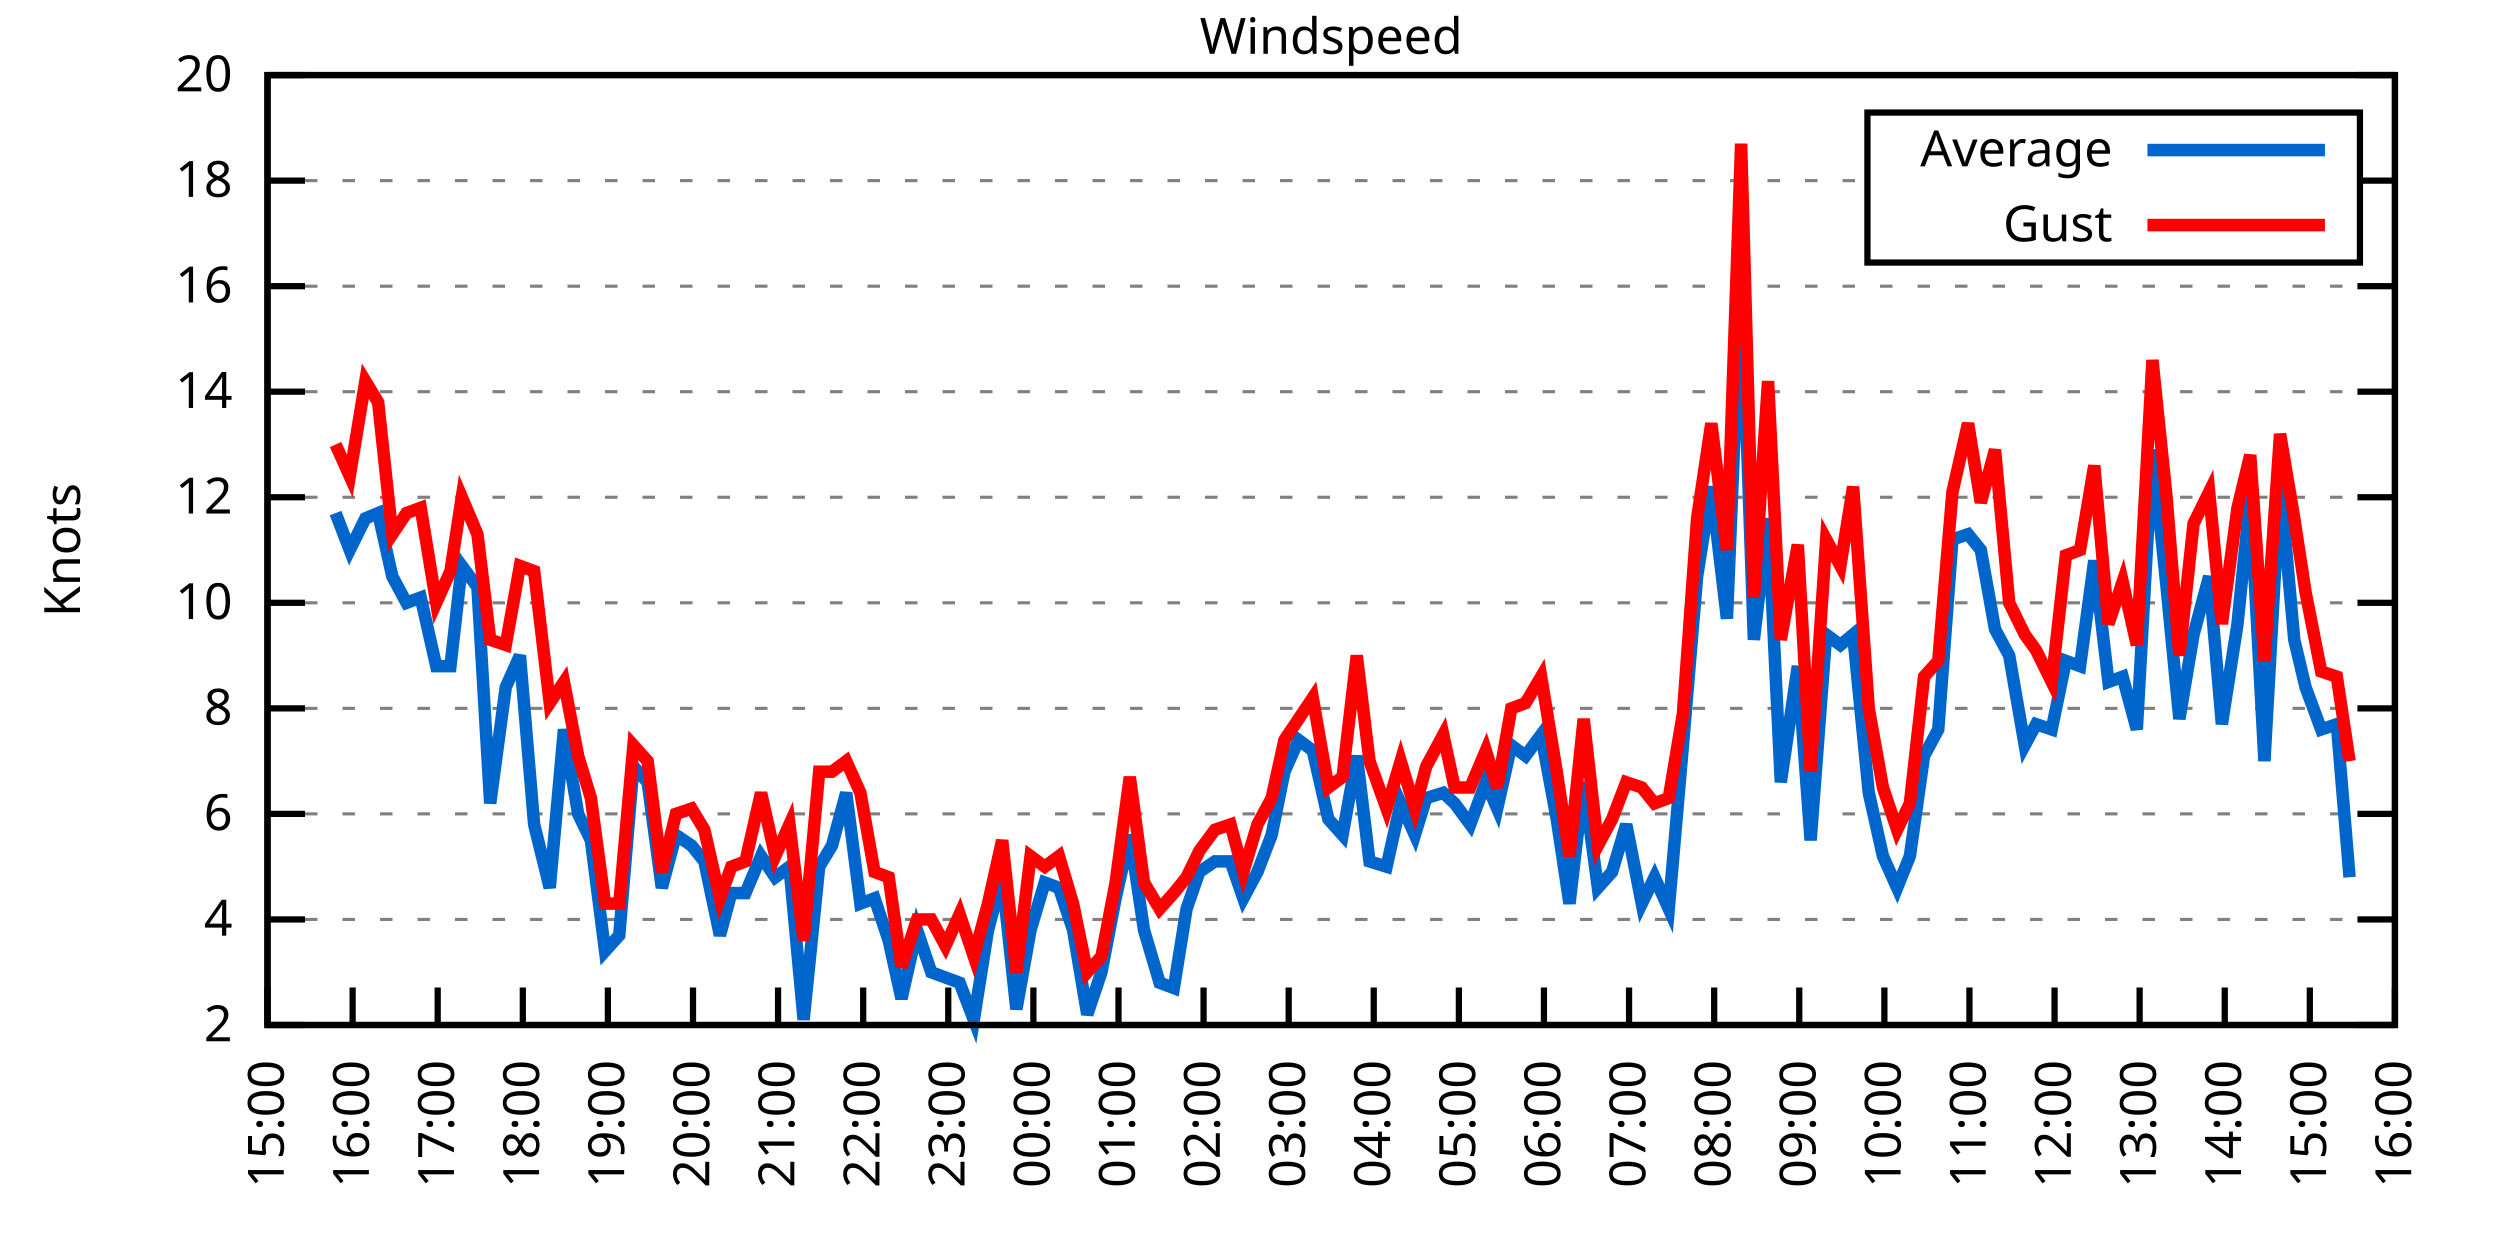
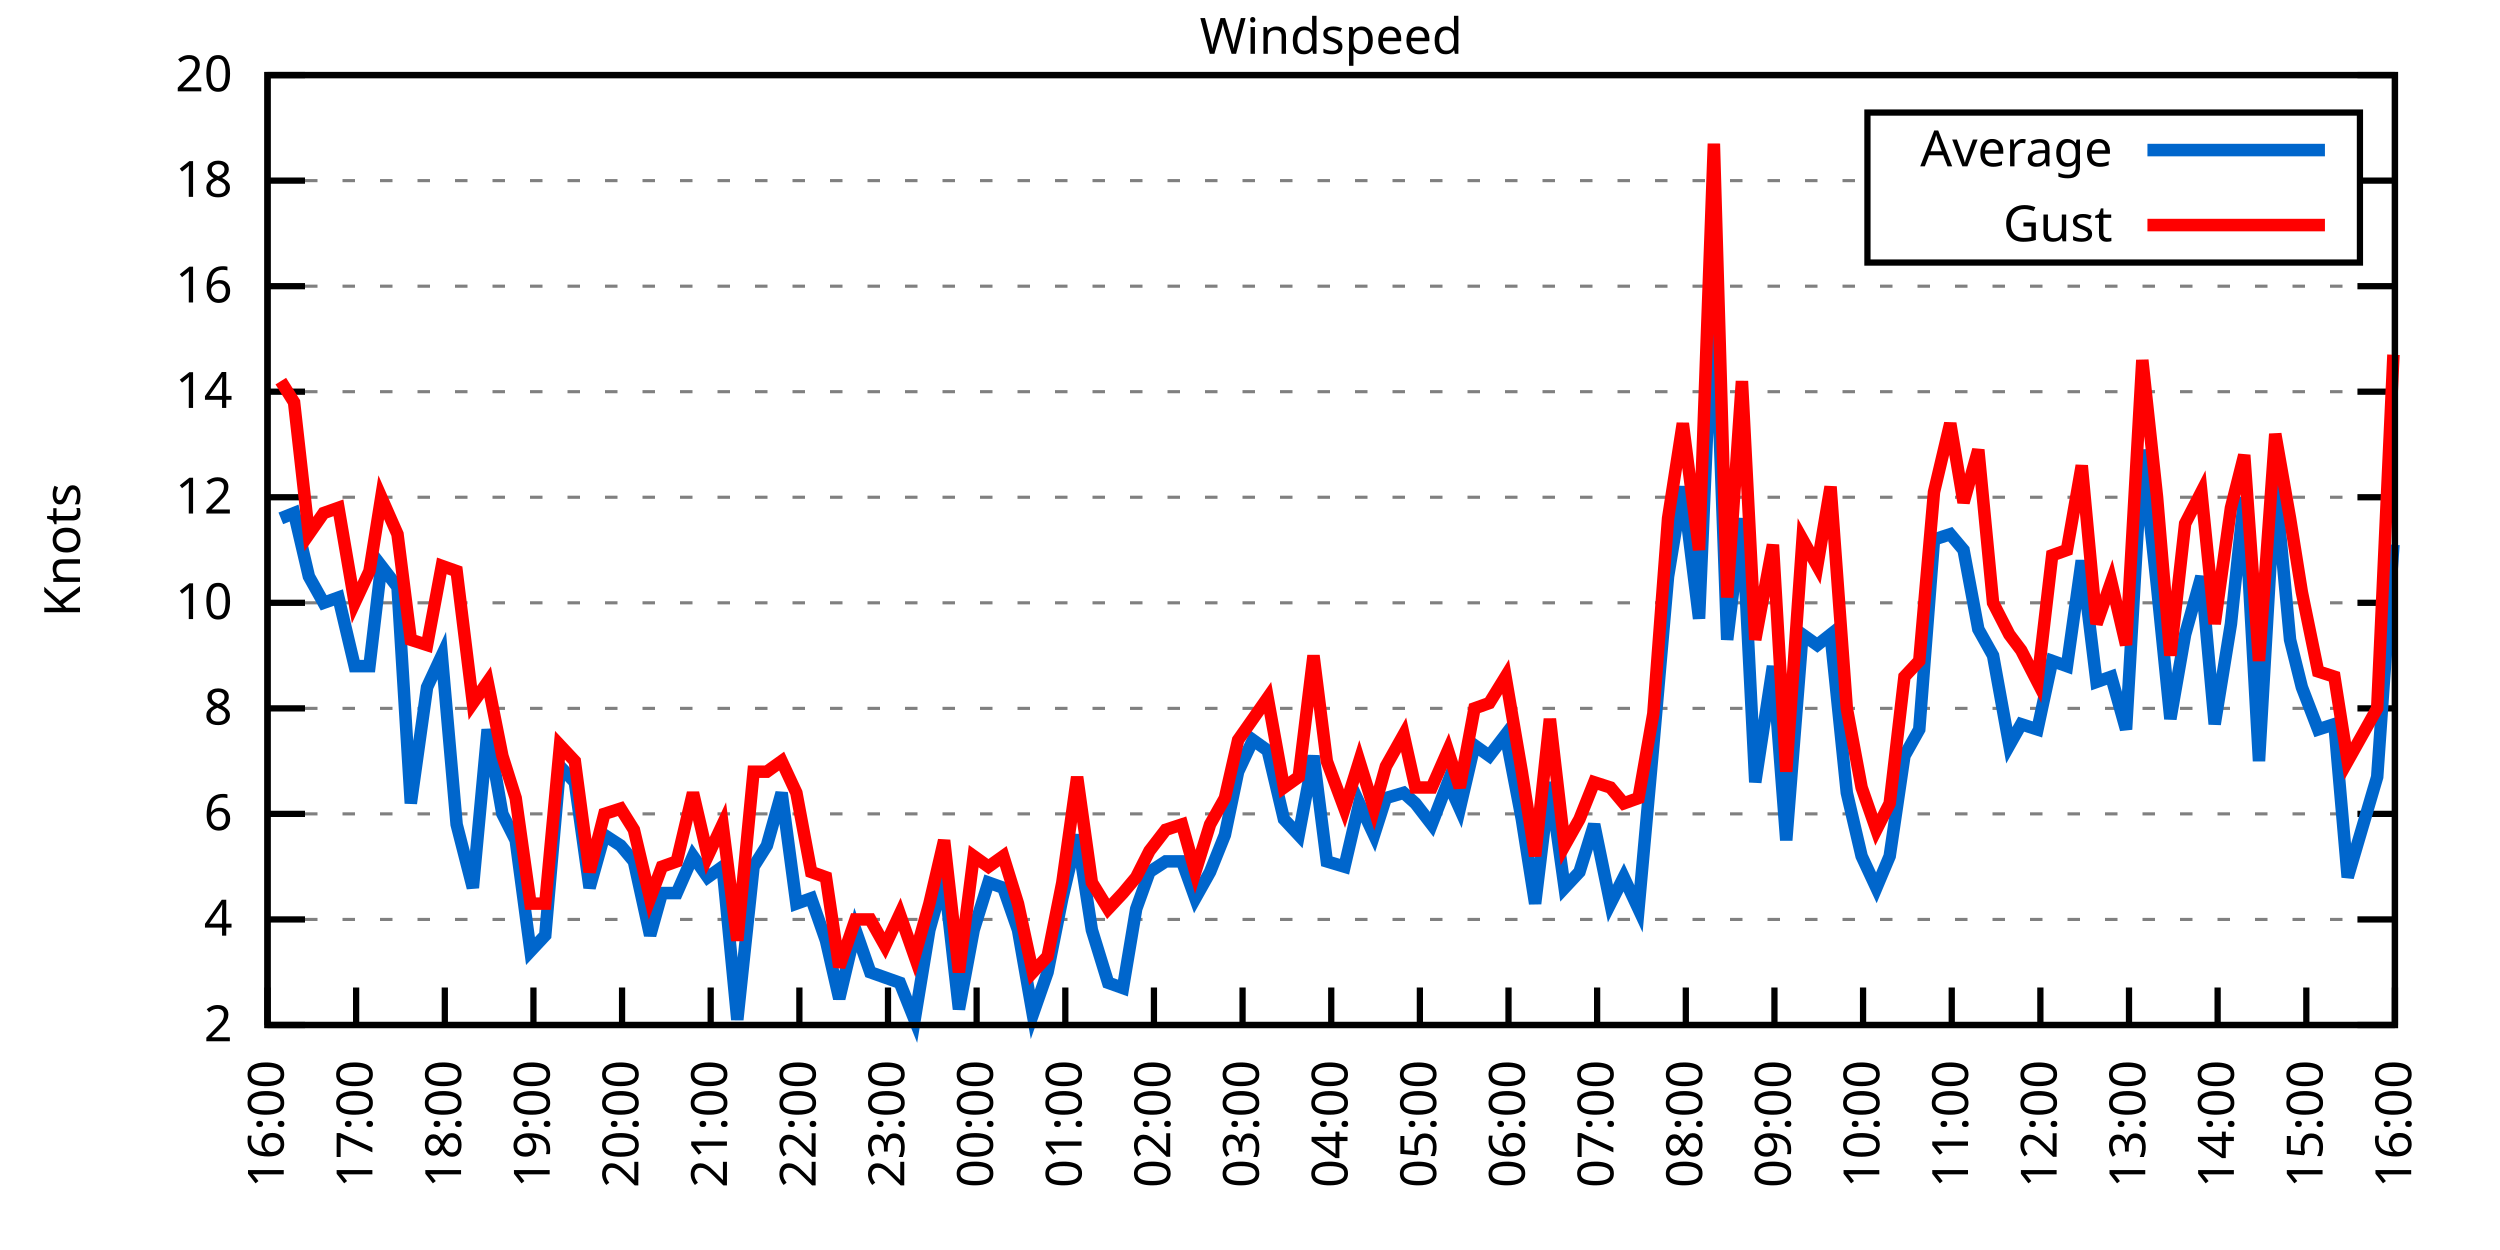
<svg xmlns="http://www.w3.org/2000/svg" xmlns:xlink="http://www.w3.org/1999/xlink" width="400" height="200" viewBox="0 0 400 200">
  <g id="gnuplot_canvas">
    <rect x="0" y="0" width="400" height="200" fill="none" />
    <defs>
      <circle id="gpDot" r="0.5" stroke-width="0.5" stroke="currentColor" />
      <path id="gpPt0" stroke-width="0.333" stroke="currentColor" d="M-1,0 h2 M0,-1 v2" />
      <path id="gpPt1" stroke-width="0.333" stroke="currentColor" d="M-1,-1 L1,1 M1,-1 L-1,1" />
      <path id="gpPt2" stroke-width="0.333" stroke="currentColor" d="M-1,0 L1,0 M0,-1 L0,1 M-1,-1 L1,1 M-1,1 L1,-1" />
      <rect id="gpPt3" stroke-width="0.333" stroke="currentColor" x="-1" y="-1" width="2" height="2" />
      <rect id="gpPt4" stroke-width="0.333" stroke="currentColor" fill="currentColor" x="-1" y="-1" width="2" height="2" />
      <circle id="gpPt5" stroke-width="0.333" stroke="currentColor" cx="0" cy="0" r="1" />
      <use xlink:href="#gpPt5" id="gpPt6" fill="currentColor" stroke="none" />
      <path id="gpPt7" stroke-width="0.333" stroke="currentColor" d="M0,-1.33 L-1.33,0.67 L1.33,0.67 z" />
      <use xlink:href="#gpPt7" id="gpPt8" fill="currentColor" stroke="none" />
      <use xlink:href="#gpPt7" id="gpPt9" stroke="currentColor" transform="rotate(180)" />
      <use xlink:href="#gpPt9" id="gpPt10" fill="currentColor" stroke="none" />
      <use xlink:href="#gpPt3" id="gpPt11" stroke="currentColor" transform="rotate(45)" />
      <use xlink:href="#gpPt11" id="gpPt12" fill="currentColor" stroke="none" />
      <path id="gpPt13" stroke-width="0.333" stroke="currentColor" d="M0,1.330 L1.265,0.411 L0.782,-1.067 L-0.782,-1.076 L-1.265,0.411 z" />
      <use xlink:href="#gpPt13" id="gpPt14" fill="currentColor" stroke="none" />
      <filter id="textbox" filterUnits="objectBoundingBox" x="0" y="0" height="1" width="1">
        <feFlood flood-color="white" flood-opacity="1" result="bgnd" />
        <feComposite in="SourceGraphic" in2="bgnd" operator="atop" />
      </filter>
      <filter id="greybox" filterUnits="objectBoundingBox" x="0" y="0" height="1" width="1">
        <feFlood flood-color="lightgrey" flood-opacity="1" result="grey" />
        <feComposite in="SourceGraphic" in2="grey" operator="atop" />
      </filter>
    </defs>
    <g fill="none" color="white" stroke="currentColor" stroke-width="1.00" stroke-linecap="butt" stroke-linejoin="miter">
</g>
    <g fill="none" color="black" stroke="currentColor" stroke-width="1.00" stroke-linecap="butt" stroke-linejoin="miter">
      <g stroke="none" shape-rendering="crispEdges">
        <polygon fill="rgb(255, 255, 255)" points="42.80,164.00 383.18,164.00 383.18,12.02 42.80,12.02 " />
      </g>
    </g>
    <g fill="none" color="black" stroke="currentColor" stroke-width="1.00" stroke-linecap="butt" stroke-linejoin="miter">
</g>
    <g fill="none" color="black" stroke="black" stroke-width="0.50" stroke-linecap="butt" stroke-linejoin="miter">
</g>
    <g fill="none" color="gray" stroke="currentColor" stroke-width="0.50" stroke-linecap="butt" stroke-linejoin="miter">
      <path stroke="gray" stroke-dasharray="2,4" class="gridline" d="M42.80,164.00 L383.19,164.00  " />
    </g>
    <g fill="none" color="gray" stroke="gray" stroke-width="1.00" stroke-linecap="butt" stroke-linejoin="miter">
</g>
    <g fill="none" color="black" stroke="currentColor" stroke-width="1.00" stroke-linecap="butt" stroke-linejoin="miter">
      <path stroke="black" d="M42.80,164.00 L48.80,164.00 M383.19,164.00 L377.19,164.00  " />
      <g transform="translate(37.20,166.60)" stroke="none" fill="black" font-family="Sans" font-size="8.00" text-anchor="end">
        <text>
          <tspan font-family="Sans"> 2</tspan>
        </text>
      </g>
    </g>
    <g fill="none" color="black" stroke="currentColor" stroke-width="1.00" stroke-linecap="butt" stroke-linejoin="miter">
</g>
    <g fill="none" color="black" stroke="black" stroke-width="0.50" stroke-linecap="butt" stroke-linejoin="miter">
</g>
    <g fill="none" color="gray" stroke="currentColor" stroke-width="0.50" stroke-linecap="butt" stroke-linejoin="miter">
      <path stroke="gray" stroke-dasharray="2,4" class="gridline" d="M42.80,147.11 L383.19,147.11  " />
    </g>
    <g fill="none" color="gray" stroke="gray" stroke-width="1.00" stroke-linecap="butt" stroke-linejoin="miter">
</g>
    <g fill="none" color="black" stroke="currentColor" stroke-width="1.00" stroke-linecap="butt" stroke-linejoin="miter">
      <path stroke="black" d="M42.80,147.11 L48.80,147.11 M383.19,147.11 L377.19,147.11  " />
      <g transform="translate(37.20,149.71)" stroke="none" fill="black" font-family="Sans" font-size="8.00" text-anchor="end">
        <text>
          <tspan font-family="Sans"> 4</tspan>
        </text>
      </g>
    </g>
    <g fill="none" color="black" stroke="currentColor" stroke-width="1.00" stroke-linecap="butt" stroke-linejoin="miter">
</g>
    <g fill="none" color="black" stroke="black" stroke-width="0.50" stroke-linecap="butt" stroke-linejoin="miter">
</g>
    <g fill="none" color="gray" stroke="currentColor" stroke-width="0.50" stroke-linecap="butt" stroke-linejoin="miter">
      <path stroke="gray" stroke-dasharray="2,4" class="gridline" d="M42.80,130.22 L383.19,130.22  " />
    </g>
    <g fill="none" color="gray" stroke="gray" stroke-width="1.00" stroke-linecap="butt" stroke-linejoin="miter">
</g>
    <g fill="none" color="black" stroke="currentColor" stroke-width="1.00" stroke-linecap="butt" stroke-linejoin="miter">
      <path stroke="black" d="M42.80,130.22 L48.80,130.22 M383.19,130.22 L377.19,130.22  " />
      <g transform="translate(37.20,132.82)" stroke="none" fill="black" font-family="Sans" font-size="8.00" text-anchor="end">
        <text>
          <tspan font-family="Sans"> 6</tspan>
        </text>
      </g>
    </g>
    <g fill="none" color="black" stroke="currentColor" stroke-width="1.00" stroke-linecap="butt" stroke-linejoin="miter">
</g>
    <g fill="none" color="black" stroke="black" stroke-width="0.50" stroke-linecap="butt" stroke-linejoin="miter">
</g>
    <g fill="none" color="gray" stroke="currentColor" stroke-width="0.50" stroke-linecap="butt" stroke-linejoin="miter">
      <path stroke="gray" stroke-dasharray="2,4" class="gridline" d="M42.80,113.34 L383.19,113.34  " />
    </g>
    <g fill="none" color="gray" stroke="gray" stroke-width="1.00" stroke-linecap="butt" stroke-linejoin="miter">
</g>
    <g fill="none" color="black" stroke="currentColor" stroke-width="1.00" stroke-linecap="butt" stroke-linejoin="miter">
      <path stroke="black" d="M42.80,113.34 L48.80,113.34 M383.19,113.34 L377.19,113.34  " />
      <g transform="translate(37.20,115.94)" stroke="none" fill="black" font-family="Sans" font-size="8.00" text-anchor="end">
        <text>
          <tspan font-family="Sans"> 8</tspan>
        </text>
      </g>
    </g>
    <g fill="none" color="black" stroke="currentColor" stroke-width="1.00" stroke-linecap="butt" stroke-linejoin="miter">
</g>
    <g fill="none" color="black" stroke="black" stroke-width="0.50" stroke-linecap="butt" stroke-linejoin="miter">
</g>
    <g fill="none" color="gray" stroke="currentColor" stroke-width="0.50" stroke-linecap="butt" stroke-linejoin="miter">
      <path stroke="gray" stroke-dasharray="2,4" class="gridline" d="M42.80,96.45 L383.19,96.45  " />
    </g>
    <g fill="none" color="gray" stroke="gray" stroke-width="1.00" stroke-linecap="butt" stroke-linejoin="miter">
</g>
    <g fill="none" color="black" stroke="currentColor" stroke-width="1.00" stroke-linecap="butt" stroke-linejoin="miter">
      <path stroke="black" d="M42.80,96.45 L48.80,96.45 M383.19,96.45 L377.19,96.45  " />
      <g transform="translate(37.20,99.05)" stroke="none" fill="black" font-family="Sans" font-size="8.00" text-anchor="end">
        <text>
          <tspan font-family="Sans"> 10</tspan>
        </text>
      </g>
    </g>
    <g fill="none" color="black" stroke="currentColor" stroke-width="1.00" stroke-linecap="butt" stroke-linejoin="miter">
</g>
    <g fill="none" color="black" stroke="black" stroke-width="0.50" stroke-linecap="butt" stroke-linejoin="miter">
</g>
    <g fill="none" color="gray" stroke="currentColor" stroke-width="0.50" stroke-linecap="butt" stroke-linejoin="miter">
      <path stroke="gray" stroke-dasharray="2,4" class="gridline" d="M42.80,79.56 L383.19,79.56  " />
    </g>
    <g fill="none" color="gray" stroke="gray" stroke-width="1.00" stroke-linecap="butt" stroke-linejoin="miter">
</g>
    <g fill="none" color="black" stroke="currentColor" stroke-width="1.00" stroke-linecap="butt" stroke-linejoin="miter">
      <path stroke="black" d="M42.80,79.56 L48.80,79.56 M383.19,79.56 L377.19,79.56  " />
      <g transform="translate(37.20,82.16)" stroke="none" fill="black" font-family="Sans" font-size="8.00" text-anchor="end">
        <text>
          <tspan font-family="Sans"> 12</tspan>
        </text>
      </g>
    </g>
    <g fill="none" color="black" stroke="currentColor" stroke-width="1.00" stroke-linecap="butt" stroke-linejoin="miter">
</g>
    <g fill="none" color="black" stroke="black" stroke-width="0.50" stroke-linecap="butt" stroke-linejoin="miter">
</g>
    <g fill="none" color="gray" stroke="currentColor" stroke-width="0.50" stroke-linecap="butt" stroke-linejoin="miter">
      <path stroke="gray" stroke-dasharray="2,4" class="gridline" d="M42.80,62.67 L383.19,62.67  " />
    </g>
    <g fill="none" color="gray" stroke="gray" stroke-width="1.00" stroke-linecap="butt" stroke-linejoin="miter">
</g>
    <g fill="none" color="black" stroke="currentColor" stroke-width="1.00" stroke-linecap="butt" stroke-linejoin="miter">
      <path stroke="black" d="M42.80,62.67 L48.80,62.67 M383.19,62.67 L377.19,62.67  " />
      <g transform="translate(37.20,65.27)" stroke="none" fill="black" font-family="Sans" font-size="8.00" text-anchor="end">
        <text>
          <tspan font-family="Sans"> 14</tspan>
        </text>
      </g>
    </g>
    <g fill="none" color="black" stroke="currentColor" stroke-width="1.00" stroke-linecap="butt" stroke-linejoin="miter">
</g>
    <g fill="none" color="black" stroke="black" stroke-width="0.50" stroke-linecap="butt" stroke-linejoin="miter">
</g>
    <g fill="none" color="gray" stroke="currentColor" stroke-width="0.50" stroke-linecap="butt" stroke-linejoin="miter">
      <path stroke="gray" stroke-dasharray="2,4" class="gridline" d="M42.80,45.79 L383.19,45.79  " />
    </g>
    <g fill="none" color="gray" stroke="gray" stroke-width="1.00" stroke-linecap="butt" stroke-linejoin="miter">
</g>
    <g fill="none" color="black" stroke="currentColor" stroke-width="1.00" stroke-linecap="butt" stroke-linejoin="miter">
      <path stroke="black" d="M42.80,45.79 L48.80,45.79 M383.19,45.79 L377.19,45.79  " />
      <g transform="translate(37.20,48.39)" stroke="none" fill="black" font-family="Sans" font-size="8.00" text-anchor="end">
        <text>
          <tspan font-family="Sans"> 16</tspan>
        </text>
      </g>
    </g>
    <g fill="none" color="black" stroke="currentColor" stroke-width="1.00" stroke-linecap="butt" stroke-linejoin="miter">
</g>
    <g fill="none" color="black" stroke="black" stroke-width="0.50" stroke-linecap="butt" stroke-linejoin="miter">
</g>
    <g fill="none" color="gray" stroke="currentColor" stroke-width="0.50" stroke-linecap="butt" stroke-linejoin="miter">
      <path stroke="gray" stroke-dasharray="2,4" class="gridline" d="M42.80,28.90 L298.79,28.90 M377.59,28.90 L383.19,28.90  " />
    </g>
    <g fill="none" color="gray" stroke="gray" stroke-width="1.00" stroke-linecap="butt" stroke-linejoin="miter">
</g>
    <g fill="none" color="black" stroke="currentColor" stroke-width="1.00" stroke-linecap="butt" stroke-linejoin="miter">
      <path stroke="black" d="M42.80,28.90 L48.80,28.90 M383.19,28.90 L377.19,28.90  " />
      <g transform="translate(37.20,31.50)" stroke="none" fill="black" font-family="Sans" font-size="8.00" text-anchor="end">
        <text>
          <tspan font-family="Sans"> 18</tspan>
        </text>
      </g>
    </g>
    <g fill="none" color="black" stroke="currentColor" stroke-width="1.00" stroke-linecap="butt" stroke-linejoin="miter">
</g>
    <g fill="none" color="black" stroke="black" stroke-width="0.50" stroke-linecap="butt" stroke-linejoin="miter">
</g>
    <g fill="none" color="gray" stroke="currentColor" stroke-width="0.50" stroke-linecap="butt" stroke-linejoin="miter">
      <path stroke="gray" stroke-dasharray="2,4" class="gridline" d="M42.80,12.01 L383.19,12.01  " />
    </g>
    <g fill="none" color="gray" stroke="gray" stroke-width="1.00" stroke-linecap="butt" stroke-linejoin="miter">
</g>
    <g fill="none" color="black" stroke="currentColor" stroke-width="1.00" stroke-linecap="butt" stroke-linejoin="miter">
      <path stroke="black" d="M42.80,12.01 L48.80,12.01 M383.19,12.01 L377.19,12.01  " />
      <g transform="translate(37.20,14.61)" stroke="none" fill="black" font-family="Sans" font-size="8.00" text-anchor="end">
        <text>
          <tspan font-family="Sans"> 20</tspan>
        </text>
      </g>
    </g>
    <g fill="none" color="black" stroke="currentColor" stroke-width="1.00" stroke-linecap="butt" stroke-linejoin="miter">
      <path stroke="black" d="M42.80,164.00 L42.80,158.00  " />
      <g transform="translate(45.40,169.60) rotate(270.00)" stroke="none" fill="black" font-family="Sans" font-size="8.00" text-anchor="end">
        <text>
-           <tspan font-family="Sans">15:00</tspan>
-         </text>
-       </g>
-     </g>
-     <g fill="none" color="black" stroke="currentColor" stroke-width="1.00" stroke-linecap="butt" stroke-linejoin="miter">
-       <path stroke="black" d="M56.42,164.00 L56.42,158.00  " />
-       <g transform="translate(59.02,169.60) rotate(270.00)" stroke="none" fill="black" font-family="Sans" font-size="8.00" text-anchor="end">
-         <text>
          <tspan font-family="Sans">16:00</tspan>
        </text>
      </g>
    </g>
    <g fill="none" color="black" stroke="currentColor" stroke-width="1.00" stroke-linecap="butt" stroke-linejoin="miter">
-       <path stroke="black" d="M70.03,164.00 L70.03,158.00  " />
-       <g transform="translate(72.63,169.60) rotate(270.00)" stroke="none" fill="black" font-family="Sans" font-size="8.00" text-anchor="end">
+       <path stroke="black" d="M56.98,164.00 L56.98,158.00  " />
+       <g transform="translate(59.58,169.60) rotate(270.00)" stroke="none" fill="black" font-family="Sans" font-size="8.00" text-anchor="end">
        <text>
          <tspan font-family="Sans">17:00</tspan>
        </text>
      </g>
    </g>
    <g fill="none" color="black" stroke="currentColor" stroke-width="1.00" stroke-linecap="butt" stroke-linejoin="miter">
-       <path stroke="black" d="M83.65,164.00 L83.65,158.00  " />
-       <g transform="translate(86.25,169.60) rotate(270.00)" stroke="none" fill="black" font-family="Sans" font-size="8.00" text-anchor="end">
+       <path stroke="black" d="M71.17,164.00 L71.17,158.00  " />
+       <g transform="translate(73.77,169.60) rotate(270.00)" stroke="none" fill="black" font-family="Sans" font-size="8.00" text-anchor="end">
        <text>
          <tspan font-family="Sans">18:00</tspan>
        </text>
      </g>
    </g>
    <g fill="none" color="black" stroke="currentColor" stroke-width="1.00" stroke-linecap="butt" stroke-linejoin="miter">
-       <path stroke="black" d="M97.26,164.00 L97.26,158.00  " />
-       <g transform="translate(99.86,169.60) rotate(270.00)" stroke="none" fill="black" font-family="Sans" font-size="8.00" text-anchor="end">
+       <path stroke="black" d="M85.35,164.00 L85.35,158.00  " />
+       <g transform="translate(87.95,169.60) rotate(270.00)" stroke="none" fill="black" font-family="Sans" font-size="8.00" text-anchor="end">
        <text>
          <tspan font-family="Sans">19:00</tspan>
        </text>
      </g>
    </g>
    <g fill="none" color="black" stroke="currentColor" stroke-width="1.00" stroke-linecap="butt" stroke-linejoin="miter">
-       <path stroke="black" d="M110.88,164.00 L110.88,158.00  " />
-       <g transform="translate(113.48,169.60) rotate(270.00)" stroke="none" fill="black" font-family="Sans" font-size="8.00" text-anchor="end">
+       <path stroke="black" d="M99.53,164.00 L99.53,158.00  " />
+       <g transform="translate(102.13,169.60) rotate(270.00)" stroke="none" fill="black" font-family="Sans" font-size="8.00" text-anchor="end">
        <text>
          <tspan font-family="Sans">20:00</tspan>
        </text>
      </g>
    </g>
    <g fill="none" color="black" stroke="currentColor" stroke-width="1.00" stroke-linecap="butt" stroke-linejoin="miter">
-       <path stroke="black" d="M124.49,164.00 L124.49,158.00  " />
-       <g transform="translate(127.09,169.60) rotate(270.00)" stroke="none" fill="black" font-family="Sans" font-size="8.00" text-anchor="end">
+       <path stroke="black" d="M113.71,164.00 L113.71,158.00  " />
+       <g transform="translate(116.31,169.60) rotate(270.00)" stroke="none" fill="black" font-family="Sans" font-size="8.00" text-anchor="end">
        <text>
          <tspan font-family="Sans">21:00</tspan>
        </text>
      </g>
    </g>
    <g fill="none" color="black" stroke="currentColor" stroke-width="1.00" stroke-linecap="butt" stroke-linejoin="miter">
-       <path stroke="black" d="M138.11,164.00 L138.11,158.00  " />
-       <g transform="translate(140.71,169.60) rotate(270.00)" stroke="none" fill="black" font-family="Sans" font-size="8.00" text-anchor="end">
+       <path stroke="black" d="M127.90,164.00 L127.90,158.00  " />
+       <g transform="translate(130.50,169.60) rotate(270.00)" stroke="none" fill="black" font-family="Sans" font-size="8.00" text-anchor="end">
        <text>
          <tspan font-family="Sans">22:00</tspan>
        </text>
      </g>
    </g>
    <g fill="none" color="black" stroke="currentColor" stroke-width="1.00" stroke-linecap="butt" stroke-linejoin="miter">
-       <path stroke="black" d="M151.72,164.00 L151.72,158.00  " />
-       <g transform="translate(154.32,169.60) rotate(270.00)" stroke="none" fill="black" font-family="Sans" font-size="8.00" text-anchor="end">
+       <path stroke="black" d="M142.08,164.00 L142.08,158.00  " />
+       <g transform="translate(144.68,169.60) rotate(270.00)" stroke="none" fill="black" font-family="Sans" font-size="8.00" text-anchor="end">
        <text>
          <tspan font-family="Sans">23:00</tspan>
        </text>
      </g>
    </g>
    <g fill="none" color="black" stroke="currentColor" stroke-width="1.00" stroke-linecap="butt" stroke-linejoin="miter">
-       <path stroke="black" d="M165.34,164.00 L165.34,158.00  " />
-       <g transform="translate(167.94,169.60) rotate(270.00)" stroke="none" fill="black" font-family="Sans" font-size="8.00" text-anchor="end">
+       <path stroke="black" d="M156.26,164.00 L156.26,158.00  " />
+       <g transform="translate(158.86,169.60) rotate(270.00)" stroke="none" fill="black" font-family="Sans" font-size="8.00" text-anchor="end">
        <text>
          <tspan font-family="Sans">00:00</tspan>
        </text>
      </g>
    </g>
    <g fill="none" color="black" stroke="currentColor" stroke-width="1.00" stroke-linecap="butt" stroke-linejoin="miter">
-       <path stroke="black" d="M178.96,164.00 L178.96,158.00  " />
-       <g transform="translate(181.56,169.60) rotate(270.00)" stroke="none" fill="black" font-family="Sans" font-size="8.00" text-anchor="end">
+       <path stroke="black" d="M170.45,164.00 L170.45,158.00  " />
+       <g transform="translate(173.05,169.60) rotate(270.00)" stroke="none" fill="black" font-family="Sans" font-size="8.00" text-anchor="end">
        <text>
          <tspan font-family="Sans">01:00</tspan>
        </text>
      </g>
    </g>
    <g fill="none" color="black" stroke="currentColor" stroke-width="1.00" stroke-linecap="butt" stroke-linejoin="miter">
-       <path stroke="black" d="M192.57,164.00 L192.57,158.00  " />
-       <g transform="translate(195.17,169.60) rotate(270.00)" stroke="none" fill="black" font-family="Sans" font-size="8.00" text-anchor="end">
+       <path stroke="black" d="M184.63,164.00 L184.63,158.00  " />
+       <g transform="translate(187.23,169.60) rotate(270.00)" stroke="none" fill="black" font-family="Sans" font-size="8.00" text-anchor="end">
        <text>
          <tspan font-family="Sans">02:00</tspan>
        </text>
      </g>
    </g>
    <g fill="none" color="black" stroke="currentColor" stroke-width="1.00" stroke-linecap="butt" stroke-linejoin="miter">
-       <path stroke="black" d="M206.19,164.00 L206.19,158.00  " />
-       <g transform="translate(208.79,169.60) rotate(270.00)" stroke="none" fill="black" font-family="Sans" font-size="8.00" text-anchor="end">
+       <path stroke="black" d="M198.81,164.00 L198.81,158.00  " />
+       <g transform="translate(201.41,169.60) rotate(270.00)" stroke="none" fill="black" font-family="Sans" font-size="8.00" text-anchor="end">
        <text>
          <tspan font-family="Sans">03:00</tspan>
        </text>
      </g>
    </g>
    <g fill="none" color="black" stroke="currentColor" stroke-width="1.00" stroke-linecap="butt" stroke-linejoin="miter">
-       <path stroke="black" d="M219.80,164.00 L219.80,158.00  " />
-       <g transform="translate(222.40,169.60) rotate(270.00)" stroke="none" fill="black" font-family="Sans" font-size="8.00" text-anchor="end">
+       <path stroke="black" d="M213.00,164.00 L213.00,158.00  " />
+       <g transform="translate(215.60,169.60) rotate(270.00)" stroke="none" fill="black" font-family="Sans" font-size="8.00" text-anchor="end">
        <text>
          <tspan font-family="Sans">04:00</tspan>
        </text>
      </g>
    </g>
    <g fill="none" color="black" stroke="currentColor" stroke-width="1.00" stroke-linecap="butt" stroke-linejoin="miter">
-       <path stroke="black" d="M233.42,164.00 L233.42,158.00  " />
-       <g transform="translate(236.02,169.60) rotate(270.00)" stroke="none" fill="black" font-family="Sans" font-size="8.00" text-anchor="end">
+       <path stroke="black" d="M227.18,164.00 L227.18,158.00  " />
+       <g transform="translate(229.78,169.60) rotate(270.00)" stroke="none" fill="black" font-family="Sans" font-size="8.00" text-anchor="end">
        <text>
          <tspan font-family="Sans">05:00</tspan>
        </text>
      </g>
    </g>
    <g fill="none" color="black" stroke="currentColor" stroke-width="1.00" stroke-linecap="butt" stroke-linejoin="miter">
-       <path stroke="black" d="M247.03,164.00 L247.03,158.00  " />
-       <g transform="translate(249.63,169.60) rotate(270.00)" stroke="none" fill="black" font-family="Sans" font-size="8.00" text-anchor="end">
+       <path stroke="black" d="M241.36,164.00 L241.36,158.00  " />
+       <g transform="translate(243.96,169.60) rotate(270.00)" stroke="none" fill="black" font-family="Sans" font-size="8.00" text-anchor="end">
        <text>
          <tspan font-family="Sans">06:00</tspan>
        </text>
      </g>
    </g>
    <g fill="none" color="black" stroke="currentColor" stroke-width="1.00" stroke-linecap="butt" stroke-linejoin="miter">
-       <path stroke="black" d="M260.65,164.00 L260.65,158.00  " />
-       <g transform="translate(263.25,169.60) rotate(270.00)" stroke="none" fill="black" font-family="Sans" font-size="8.00" text-anchor="end">
+       <path stroke="black" d="M255.54,164.00 L255.54,158.00  " />
+       <g transform="translate(258.14,169.60) rotate(270.00)" stroke="none" fill="black" font-family="Sans" font-size="8.00" text-anchor="end">
        <text>
          <tspan font-family="Sans">07:00</tspan>
        </text>
      </g>
    </g>
    <g fill="none" color="black" stroke="currentColor" stroke-width="1.00" stroke-linecap="butt" stroke-linejoin="miter">
-       <path stroke="black" d="M274.27,164.00 L274.27,158.00  " />
-       <g transform="translate(276.87,169.60) rotate(270.00)" stroke="none" fill="black" font-family="Sans" font-size="8.00" text-anchor="end">
+       <path stroke="black" d="M269.73,164.00 L269.73,158.00  " />
+       <g transform="translate(272.33,169.60) rotate(270.00)" stroke="none" fill="black" font-family="Sans" font-size="8.00" text-anchor="end">
        <text>
          <tspan font-family="Sans">08:00</tspan>
        </text>
      </g>
    </g>
    <g fill="none" color="black" stroke="currentColor" stroke-width="1.00" stroke-linecap="butt" stroke-linejoin="miter">
-       <path stroke="black" d="M287.88,164.00 L287.88,158.00  " />
-       <g transform="translate(290.48,169.60) rotate(270.00)" stroke="none" fill="black" font-family="Sans" font-size="8.00" text-anchor="end">
+       <path stroke="black" d="M283.91,164.00 L283.91,158.00  " />
+       <g transform="translate(286.51,169.60) rotate(270.00)" stroke="none" fill="black" font-family="Sans" font-size="8.00" text-anchor="end">
        <text>
          <tspan font-family="Sans">09:00</tspan>
        </text>
      </g>
    </g>
    <g fill="none" color="black" stroke="currentColor" stroke-width="1.00" stroke-linecap="butt" stroke-linejoin="miter">
-       <path stroke="black" d="M301.50,164.00 L301.50,158.00  " />
-       <g transform="translate(304.10,169.60) rotate(270.00)" stroke="none" fill="black" font-family="Sans" font-size="8.00" text-anchor="end">
+       <path stroke="black" d="M298.09,164.00 L298.09,158.00  " />
+       <g transform="translate(300.69,169.60) rotate(270.00)" stroke="none" fill="black" font-family="Sans" font-size="8.00" text-anchor="end">
        <text>
          <tspan font-family="Sans">10:00</tspan>
        </text>
      </g>
    </g>
    <g fill="none" color="black" stroke="currentColor" stroke-width="1.00" stroke-linecap="butt" stroke-linejoin="miter">
-       <path stroke="black" d="M315.11,164.00 L315.11,158.00  " />
-       <g transform="translate(317.71,169.60) rotate(270.00)" stroke="none" fill="black" font-family="Sans" font-size="8.00" text-anchor="end">
+       <path stroke="black" d="M312.28,164.00 L312.28,158.00  " />
+       <g transform="translate(314.88,169.60) rotate(270.00)" stroke="none" fill="black" font-family="Sans" font-size="8.00" text-anchor="end">
        <text>
          <tspan font-family="Sans">11:00</tspan>
        </text>
      </g>
    </g>
    <g fill="none" color="black" stroke="currentColor" stroke-width="1.00" stroke-linecap="butt" stroke-linejoin="miter">
-       <path stroke="black" d="M328.73,164.00 L328.73,158.00  " />
-       <g transform="translate(331.33,169.60) rotate(270.00)" stroke="none" fill="black" font-family="Sans" font-size="8.00" text-anchor="end">
+       <path stroke="black" d="M326.46,164.00 L326.46,158.00  " />
+       <g transform="translate(329.06,169.60) rotate(270.00)" stroke="none" fill="black" font-family="Sans" font-size="8.00" text-anchor="end">
        <text>
          <tspan font-family="Sans">12:00</tspan>
        </text>
      </g>
    </g>
    <g fill="none" color="black" stroke="currentColor" stroke-width="1.00" stroke-linecap="butt" stroke-linejoin="miter">
-       <path stroke="black" d="M342.34,164.00 L342.34,158.00  " />
-       <g transform="translate(344.94,169.60) rotate(270.00)" stroke="none" fill="black" font-family="Sans" font-size="8.00" text-anchor="end">
+       <path stroke="black" d="M340.64,164.00 L340.64,158.00  " />
+       <g transform="translate(343.24,169.60) rotate(270.00)" stroke="none" fill="black" font-family="Sans" font-size="8.00" text-anchor="end">
        <text>
          <tspan font-family="Sans">13:00</tspan>
        </text>
      </g>
    </g>
    <g fill="none" color="black" stroke="currentColor" stroke-width="1.00" stroke-linecap="butt" stroke-linejoin="miter">
-       <path stroke="black" d="M355.96,164.00 L355.96,158.00  " />
-       <g transform="translate(358.56,169.60) rotate(270.00)" stroke="none" fill="black" font-family="Sans" font-size="8.00" text-anchor="end">
+       <path stroke="black" d="M354.82,164.00 L354.82,158.00  " />
+       <g transform="translate(357.42,169.60) rotate(270.00)" stroke="none" fill="black" font-family="Sans" font-size="8.00" text-anchor="end">
        <text>
          <tspan font-family="Sans">14:00</tspan>
        </text>
      </g>
    </g>
    <g fill="none" color="black" stroke="currentColor" stroke-width="1.00" stroke-linecap="butt" stroke-linejoin="miter">
-       <path stroke="black" d="M369.57,164.00 L369.57,158.00  " />
-       <g transform="translate(372.17,169.60) rotate(270.00)" stroke="none" fill="black" font-family="Sans" font-size="8.00" text-anchor="end">
+       <path stroke="black" d="M369.01,164.00 L369.01,158.00  " />
+       <g transform="translate(371.61,169.60) rotate(270.00)" stroke="none" fill="black" font-family="Sans" font-size="8.00" text-anchor="end">
        <text>
          <tspan font-family="Sans">15:00</tspan>
        </text>
      </g>
    </g>
    <g fill="none" color="black" stroke="currentColor" stroke-width="1.00" stroke-linecap="butt" stroke-linejoin="miter">
      <path stroke="black" d="M383.19,164.00 L383.19,158.00  " />
      <g transform="translate(385.79,169.60) rotate(270.00)" stroke="none" fill="black" font-family="Sans" font-size="8.00" text-anchor="end">
        <text>
          <tspan font-family="Sans">16:00</tspan>
        </text>
      </g>
    </g>
    <g fill="none" color="black" stroke="currentColor" stroke-width="1.00" stroke-linecap="butt" stroke-linejoin="miter">
</g>
    <g fill="none" color="black" stroke="currentColor" stroke-width="1.00" stroke-linecap="butt" stroke-linejoin="miter">
      <path stroke="black" d="M42.80,12.01 L42.80,164.00 L383.19,164.00 L383.19,12.01 L42.80,12.01 Z  " />
    </g>
    <g fill="none" color="black" stroke="currentColor" stroke-width="1.00" stroke-linecap="butt" stroke-linejoin="miter">
</g>
    <g fill="none" color="black" stroke="currentColor" stroke-width="1.00" stroke-linecap="butt" stroke-linejoin="miter">
      <path stroke="black" d="M298.79,42.01 L298.79,18.01 L377.59,18.01 L377.59,42.01 L298.79,42.01 Z  " />
    </g>
    <g id="Windspeed_plot_1">
      <g fill="none" color="white" stroke="black" stroke-width="2.00" stroke-linecap="butt" stroke-linejoin="miter">
</g>
      <g fill="none" color="black" stroke="currentColor" stroke-width="2.00" stroke-linecap="butt" stroke-linejoin="miter">
        <g transform="translate(337.99,26.61)" stroke="none" fill="black" font-family="Sans" font-size="8.00" text-anchor="end">
          <text>
            <tspan font-family="Sans">Average</tspan>
          </text>
        </g>
      </g>
      <g fill="none" color="black" stroke="currentColor" stroke-width="2.00" stroke-linecap="butt" stroke-linejoin="miter">
-         <path stroke="rgb(  0, 102, 204)" d="M343.59,24.01 L371.99,24.01 M53.69,82.09 L55.96,88.00 L58.46,82.94 L60.50,82.09 L62.77,92.23 L65.04,96.45   L67.31,95.60 L69.80,106.58 L72.07,106.58 L73.89,90.54 L76.39,93.92 L78.43,128.54 L80.92,109.96 L83.19,104.89   L85.46,131.91 L87.96,142.05 L90.23,116.71 L92.50,130.22 L94.54,134.45 L96.81,152.18 L99.08,149.65 L101.35,122.62   L103.62,125.16 L105.89,142.05 L108.15,133.60 L110.65,135.29 L112.69,137.82 L115.19,149.65 L117.01,142.89 L119.27,142.89   L121.77,136.98 L124.04,140.36 L126.31,138.67 L128.58,163.16 L131.07,138.67 L133.12,135.29 L135.39,126.85 L137.66,144.58   L139.92,143.73 L142.19,150.49 L144.24,159.78 L146.73,148.80 L149.00,155.56 L151.27,156.40 L153.54,157.24 L155.81,163.16   L158.08,148.80 L160.35,140.36 L162.62,161.47 L164.89,148.80 L167.16,141.20 L169.43,142.05 L171.69,148.80 L173.96,162.31   L176.23,155.56 L178.50,143.73 L180.77,133.60 L183.04,148.80 L185.54,157.24 L187.81,158.09 L189.85,145.42 L191.89,139.51   L194.39,137.82 L196.88,137.82 L198.93,143.73 L201.19,139.51 L203.46,133.60 L205.51,123.47 L207.78,118.40 L210.04,120.09   L212.54,131.07 L214.81,133.60 L217.08,120.94 L219.12,137.82 L221.85,138.67 L224.11,128.54 L226.38,133.60 L228.20,127.69   L230.92,126.85 L232.74,128.54 L235.23,131.91 L237.73,125.16 L239.55,129.38 L241.81,119.25 L244.08,120.94 L246.58,117.56   L249.08,131.07 L251.12,144.58 L253.39,125.16 L255.66,142.05 L257.93,139.51 L260.20,131.91 L262.69,144.58 L264.73,140.36   L267.00,145.42 L269.27,119.25 L271.54,92.23 L273.81,77.87 L276.31,98.98 L278.58,44.10 L280.62,102.36 L282.89,82.94   L284.93,125.16 L287.65,106.58 L289.70,134.45 L292.19,101.52 L294.46,103.20 L296.50,101.52 L299.00,126.85 L301.27,136.98   L303.54,142.05 L305.58,136.98 L307.85,120.94 L310.12,116.71 L312.39,86.32 L314.89,85.47 L316.93,88.00 L319.20,100.67   L321.47,104.89 L323.96,119.25 L325.78,115.87 L328.27,116.71 L330.54,105.74 L332.81,106.58 L335.08,89.69 L337.35,109.11   L339.62,108.27 L341.89,116.71 L344.39,71.96 L346.65,93.92 L348.70,115.03 L350.97,101.52 L353.46,92.23 L355.50,115.87   L358.00,99.83 L360.04,79.56 L362.31,121.78 L364.81,77.03 L367.08,102.36 L368.89,109.96 L371.39,116.71 L373.89,115.87   L375.93,140.36  " />
+         <path stroke="rgb(  0, 102, 204)" d="M343.59,24.01 L371.99,24.01 M44.93,82.94 L47.05,82.09 L49.42,92.23 L51.78,96.45 L54.15,95.60 L56.75,106.58   L59.11,106.58 L61.00,90.54 L63.60,93.92 L65.73,128.54 L68.33,109.96 L70.69,104.89 L73.06,131.91 L75.66,142.05   L78.02,116.71 L80.38,130.22 L82.51,134.45 L84.88,152.18 L87.24,149.65 L89.60,122.62 L91.97,125.16 L94.33,142.05   L96.70,133.60 L99.30,135.29 L101.42,137.82 L104.02,149.65 L105.91,142.89 L108.28,142.89 L110.88,136.98 L113.24,140.36   L115.61,138.67 L117.97,163.16 L120.57,138.67 L122.70,135.29 L125.06,126.85 L127.42,144.58 L129.79,143.73 L132.15,150.49   L134.28,159.78 L136.88,148.80 L139.24,155.56 L141.61,156.40 L143.97,157.24 L146.34,163.16 L148.70,148.80 L151.06,140.36   L153.43,161.47 L155.79,148.80 L158.15,141.20 L160.52,142.05 L162.88,148.80 L165.25,162.31 L167.61,155.56 L169.97,143.73   L172.34,133.60 L174.70,148.80 L177.30,157.24 L179.67,158.09 L181.79,145.42 L183.92,139.51 L186.52,137.82 L189.12,137.82   L191.25,143.73 L193.61,139.51 L195.98,133.60 L198.10,123.47 L200.47,118.40 L202.83,120.09 L205.43,131.07 L207.79,133.60   L210.16,120.94 L212.29,137.82 L215.12,138.67 L217.49,128.54 L219.85,133.60 L221.74,127.69 L224.58,126.85 L226.47,128.54   L229.07,131.91 L231.67,125.16 L233.56,129.38 L235.92,119.25 L238.29,120.94 L240.89,117.56 L243.49,131.07 L245.62,144.58   L247.98,125.16 L250.34,142.05 L252.71,139.51 L255.07,131.91 L257.67,144.58 L259.80,140.36 L262.16,145.42 L264.53,119.25   L266.89,92.23 L269.25,77.87 L271.85,98.98 L274.22,44.10 L276.35,102.36 L278.71,82.94 L280.84,125.16 L283.67,106.58   L285.80,134.45 L288.40,101.52 L290.76,103.20 L292.89,101.52 L295.49,126.85 L297.86,136.98 L300.22,142.05 L302.35,136.98   L304.71,120.94 L307.08,116.71 L309.44,86.32 L312.04,85.47 L314.17,88.00 L316.53,100.67 L318.89,104.89 L321.49,119.25   L323.39,115.87 L325.99,116.71 L328.35,105.74 L330.71,106.58 L333.08,89.69 L335.44,109.11 L337.80,108.27 L340.17,116.71   L342.77,71.96 L345.13,93.92 L347.26,115.03 L349.62,101.52 L352.22,92.23 L354.35,115.87 L356.95,99.83 L359.08,79.56   L361.44,121.78 L364.04,77.03 L366.41,102.36 L368.30,109.96 L370.90,116.71 L373.50,115.87 L375.63,140.36 L380.35,124.31   L382.95,87.16  " />
      </g>
    </g>
    <g id="Windspeed_plot_2">
      <g fill="none" color="black" stroke="currentColor" stroke-width="2.00" stroke-linecap="butt" stroke-linejoin="miter">
        <g transform="translate(337.99,38.61)" stroke="none" fill="black" font-family="Sans" font-size="8.00" text-anchor="end">
          <text>
            <tspan font-family="Sans">Gust</tspan>
          </text>
        </g>
      </g>
      <g fill="none" color="black" stroke="currentColor" stroke-width="2.00" stroke-linecap="butt" stroke-linejoin="miter">
-         <path stroke="rgb(255,   0,   0)" d="M343.59,36.01 L371.99,36.01 M53.69,71.12 L55.96,76.18 L58.46,60.98 L60.50,64.36 L62.77,85.47 L65.04,82.09   L67.31,81.25 L69.80,96.45 L72.07,91.38 L73.89,79.56 L76.39,85.47 L78.43,102.36 L80.92,103.20 L83.19,90.54   L85.46,91.38 L87.96,112.49 L90.23,109.11 L92.50,120.94 L94.54,127.69 L96.81,144.58 L99.08,144.58 L101.35,119.25   L103.62,121.78 L105.89,139.51 L108.15,130.22 L110.65,129.38 L112.69,132.76 L115.19,143.73 L117.01,138.67 L119.27,137.82   L121.77,126.85 L124.04,136.98 L126.31,131.91 L128.58,150.49 L131.07,123.47 L133.12,123.47 L135.39,121.78 L137.66,126.85   L139.92,139.51 L142.19,140.36 L144.24,154.71 L146.73,147.11 L149.00,147.11 L151.27,151.33 L153.54,146.27 L155.81,153.02   L158.08,144.58 L160.35,134.45 L162.62,155.56 L164.89,136.98 L167.16,138.67 L169.43,136.98 L171.69,144.58 L173.96,155.56   L176.23,153.02 L178.50,141.20 L180.77,124.31 L183.04,141.20 L185.54,145.42 L187.81,142.89 L189.85,140.36 L191.89,136.14   L194.39,132.76 L196.88,131.91 L198.93,139.51 L201.19,131.91 L203.46,127.69 L205.51,118.40 L207.78,115.03 L210.04,111.65   L212.54,126.00 L214.81,124.31 L217.08,104.89 L219.12,121.78 L221.85,129.38 L224.11,121.78 L226.38,129.38 L228.20,122.62   L230.92,117.56 L232.74,126.00 L235.23,126.00 L237.73,120.09 L239.55,126.00 L241.81,113.34 L244.08,112.49 L246.58,108.27   L249.08,123.47 L251.12,136.98 L253.39,115.03 L255.66,135.29 L257.93,131.07 L260.20,125.16 L262.69,126.00 L264.73,128.54   L267.00,127.69 L269.27,114.18 L271.54,82.94 L273.81,67.74 L276.31,88.00 L278.58,22.99 L280.62,95.60 L282.89,60.98   L284.93,102.36 L287.65,87.16 L289.70,123.47 L292.19,86.32 L294.46,90.54 L296.50,77.87 L299.00,113.34 L301.27,126.00   L303.54,132.76 L305.58,128.54 L307.85,108.27 L310.12,105.74 L312.39,78.72 L314.89,67.74 L316.93,80.41 L319.20,71.96   L321.47,96.45 L323.96,101.52 L325.78,104.05 L328.27,109.11 L330.54,88.85 L332.81,88.00 L335.08,74.49 L337.35,99.83   L339.62,93.07 L341.89,103.20 L344.39,57.61 L346.65,79.56 L348.70,104.89 L350.97,83.78 L353.46,78.72 L355.50,99.83   L358.00,81.25 L360.04,72.81 L362.31,105.74 L364.81,69.43 L367.08,82.94 L368.89,94.76 L371.39,107.43 L373.89,108.27   L375.93,121.78  " />
+         <path stroke="rgb(255,   0,   0)" d="M343.59,36.01 L371.99,36.01 M44.93,60.98 L47.05,64.36 L49.42,85.47 L51.78,82.09 L54.15,81.25 L56.75,96.45   L59.11,91.38 L61.00,79.56 L63.60,85.47 L65.73,102.36 L68.33,103.20 L70.69,90.54 L73.06,91.38 L75.66,112.49   L78.02,109.11 L80.38,120.94 L82.51,127.69 L84.88,144.58 L87.24,144.58 L89.60,119.25 L91.97,121.78 L94.33,139.51   L96.70,130.22 L99.30,129.38 L101.42,132.76 L104.02,143.73 L105.91,138.67 L108.28,137.82 L110.88,126.85 L113.24,136.98   L115.61,131.91 L117.97,150.49 L120.57,123.47 L122.70,123.47 L125.06,121.78 L127.42,126.85 L129.79,139.51 L132.15,140.36   L134.28,154.71 L136.88,147.11 L139.24,147.11 L141.61,151.33 L143.97,146.27 L146.34,153.02 L148.70,144.58 L151.06,134.45   L153.43,155.56 L155.79,136.98 L158.15,138.67 L160.52,136.98 L162.88,144.58 L165.25,155.56 L167.61,153.02 L169.97,141.20   L172.34,124.31 L174.70,141.20 L177.30,145.42 L179.67,142.89 L181.79,140.36 L183.92,136.14 L186.52,132.76 L189.12,131.91   L191.25,139.51 L193.61,131.91 L195.98,127.69 L198.10,118.40 L200.47,115.03 L202.83,111.65 L205.43,126.00 L207.79,124.31   L210.16,104.89 L212.29,121.78 L215.12,129.38 L217.49,121.78 L219.85,129.38 L221.74,122.62 L224.58,117.56 L226.47,126.00   L229.07,126.00 L231.67,120.09 L233.56,126.00 L235.92,113.34 L238.29,112.49 L240.89,108.27 L243.49,123.47 L245.62,136.98   L247.98,115.03 L250.34,135.29 L252.71,131.07 L255.07,125.16 L257.67,126.00 L259.80,128.54 L262.16,127.69 L264.53,114.18   L266.89,82.94 L269.25,67.74 L271.85,88.00 L274.22,22.99 L276.35,95.60 L278.71,60.98 L280.84,102.36 L283.67,87.16   L285.80,123.47 L288.40,86.32 L290.76,90.54 L292.89,77.87 L295.49,113.34 L297.86,126.00 L300.22,132.76 L302.35,128.54   L304.71,108.27 L307.08,105.74 L309.44,78.72 L312.04,67.74 L314.17,80.41 L316.53,71.96 L318.89,96.45 L321.49,101.52   L323.39,104.05 L325.99,109.11 L328.35,88.85 L330.71,88.00 L333.08,74.49 L335.44,99.83 L337.80,93.07 L340.17,103.20   L342.77,57.61 L345.13,79.56 L347.26,104.89 L349.62,83.78 L352.22,78.72 L354.35,99.83 L356.95,81.25 L359.08,72.81   L361.44,105.74 L364.04,69.43 L366.41,82.94 L368.30,94.76 L370.90,107.43 L373.50,108.27 L375.63,121.78 L380.35,113.34   L382.95,56.76  " />
      </g>
    </g>
    <g fill="none" color="black" stroke="currentColor" stroke-width="2.00" stroke-linecap="butt" stroke-linejoin="miter">
</g>
    <g fill="none" color="black" stroke="black" stroke-width="1.00" stroke-linecap="butt" stroke-linejoin="miter">
</g>
    <g fill="none" color="black" stroke="currentColor" stroke-width="1.00" stroke-linecap="butt" stroke-linejoin="miter">
      <path stroke="black" d="M42.80,12.01 L42.80,164.00 L383.19,164.00 L383.19,12.01 L42.80,12.01 Z  " />
      <g transform="translate(12.80,88.01) rotate(270.00)" stroke="none" fill="black" font-family="Sans" font-size="8.00" text-anchor="middle">
        <text>
          <tspan font-family="Sans">Knots</tspan>
        </text>
      </g>
    </g>
    <g fill="none" color="black" stroke="currentColor" stroke-width="1.00" stroke-linecap="butt" stroke-linejoin="miter">
</g>
    <g fill="none" color="black" stroke="currentColor" stroke-width="1.00" stroke-linecap="butt" stroke-linejoin="miter">
      <g transform="translate(212.99,8.61)" stroke="none" fill="black" font-family="Sans" font-size="8.00" text-anchor="middle">
        <text>
          <tspan font-family="Sans">Windspeed</tspan>
        </text>
      </g>
    </g>
    <g fill="none" color="black" stroke="currentColor" stroke-width="1.00" stroke-linecap="butt" stroke-linejoin="miter">
</g>
  </g>
</svg>
